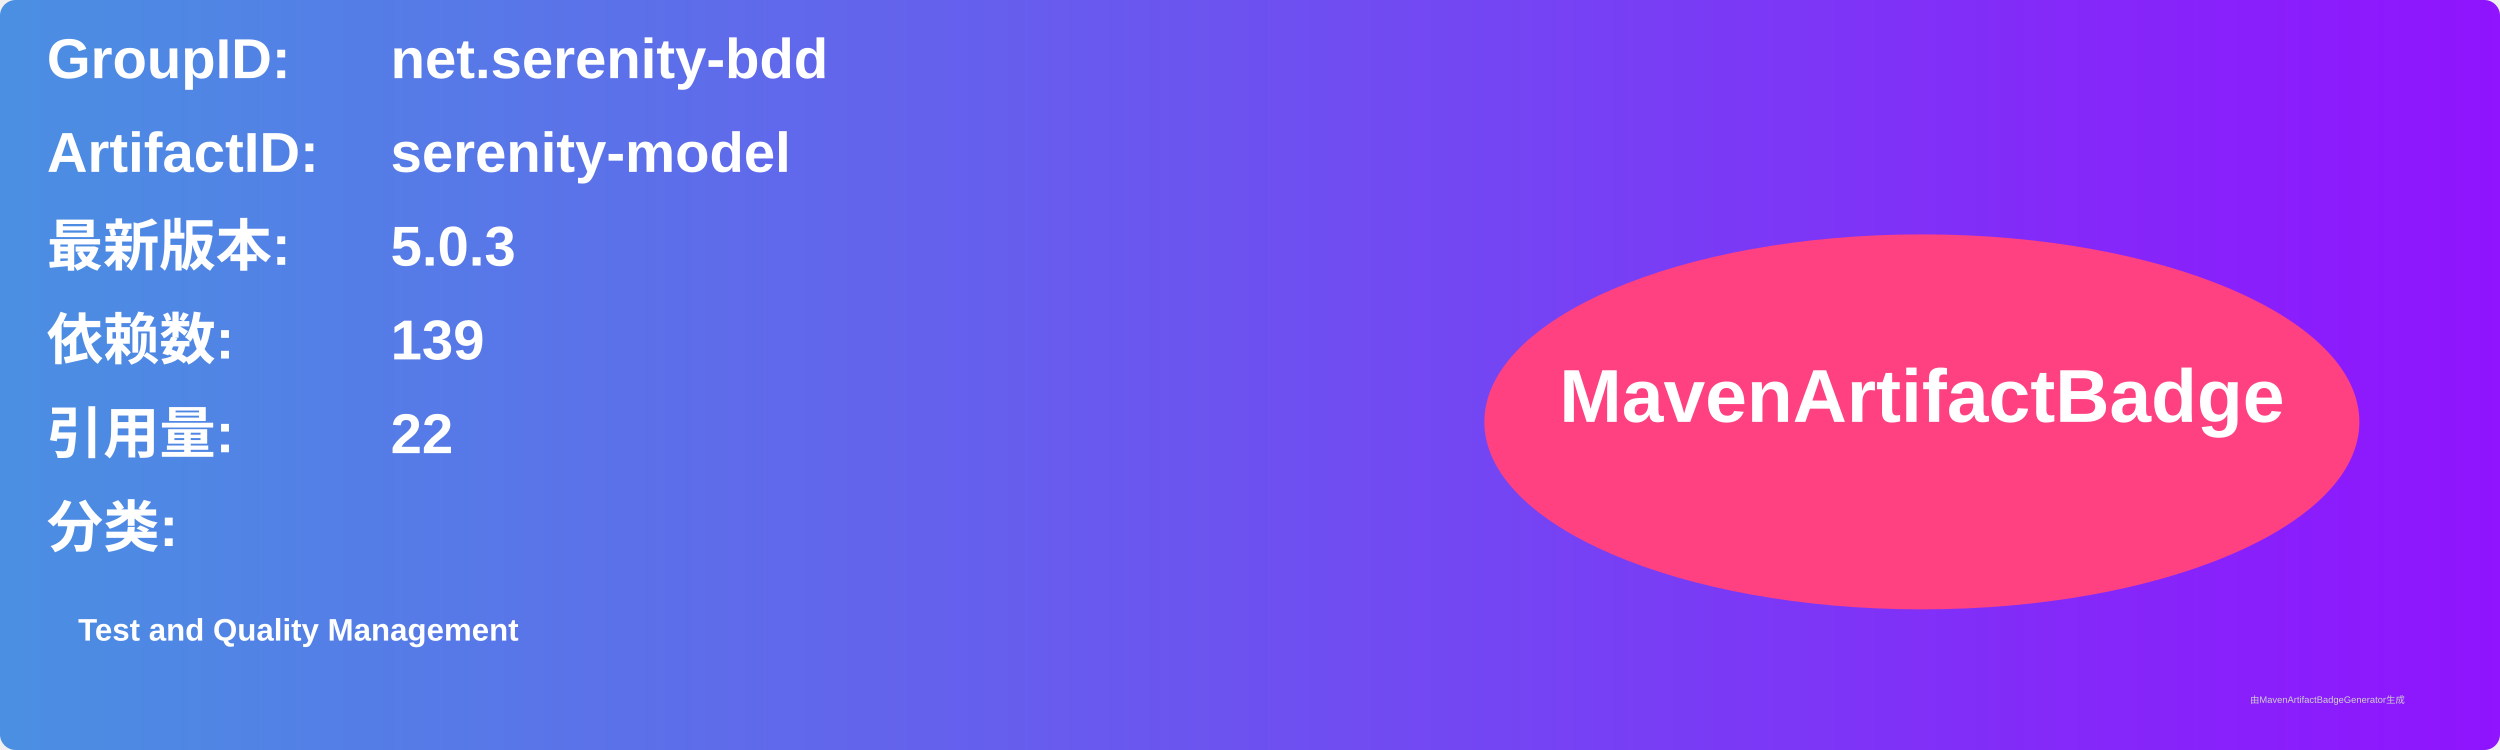
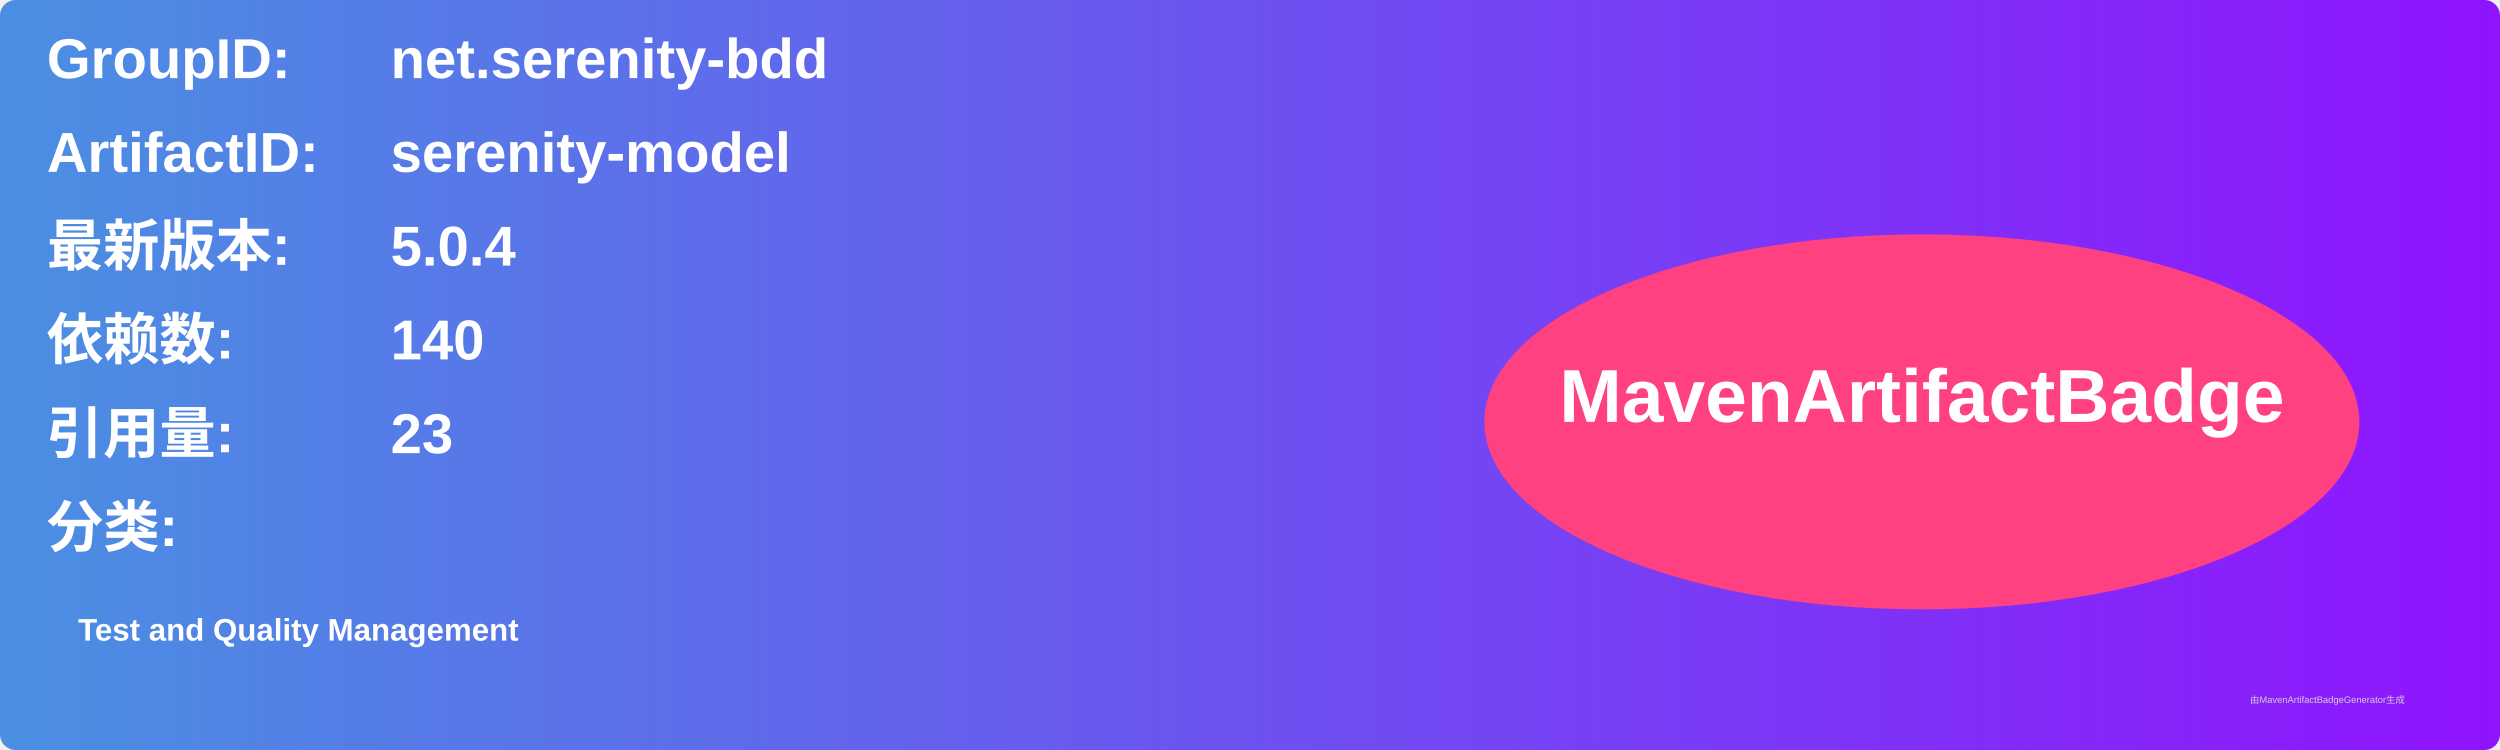
<svg xmlns="http://www.w3.org/2000/svg" width="800" height="240" viewBox="0 0 800 240">
  <linearGradient id="grad" x1="0%" y1="0%" x2="100%" y2="0%">
    <stop offset="0%" stop-color="#4a90e2" />
    <stop offset="100%" stop-color="#9013fe" />
  </linearGradient>
  <rect width="100%" height="100%" rx="5" ry="5" fill="url(#grad)" />
  <g transform="translate(15, 15)">
    <text x="0" y="10" font-family="Arial" font-size="18" fill="white" font-weight="bold" width="260">GroupID:</text>
    <text x="110" y="10" font-family="Arial" font-size="18" fill="white" font-weight="bold" width="460">net.serenity-bdd</text>
    <text x="0" y="40" font-family="Arial" font-size="18" fill="white" font-weight="bold" width="260">ArtifactID:</text>
    <text x="110" y="40" font-family="Arial" font-size="18" fill="white" font-weight="bold" width="460">serenity-model</text>
    <text x="0" y="70" font-family="Arial" font-size="18" fill="white" font-weight="bold">最新版本:</text>
    <text x="110" y="70" font-family="Arial" font-size="18" fill="white" font-weight="bold">
-       <tspan font-weight="bold">5.0.3</tspan>
+       <tspan font-weight="bold">5.0.4</tspan>
    </text>
    <text x="0" y="100" font-family="Arial" font-size="18" fill="white" font-weight="bold">依赖数: </text>
    <text x="110" y="100" font-family="Arial" font-size="18" fill="white">
-       <tspan font-weight="bold">139</tspan>
+       <tspan font-weight="bold">140</tspan>
    </text>
    <text x="0" y="130" font-family="Arial" font-size="18" fill="white" font-weight="bold">引用量: </text>
    <text x="110" y="130" font-family="Arial" font-size="18" fill="white">
-       <tspan font-weight="bold">22</tspan>
+       <tspan font-weight="bold">23</tspan>
    </text>
    <text x="0" y="160" font-family="Arial" font-size="18" fill="white" font-weight="bold">分类:</text>
    <text x="10" y="190" font-family="Arial" font-size="10" fill="white">
      <tspan font-weight="bold">Test and Quality Management</tspan>
    </text>
    <ellipse cx="600" cy="120" rx="140" ry="60" fill="#ff4081" />
    <text x="600" y="120" text-anchor="middle" font-family="Arial" font-size="24" fill="white" font-weight="bold">MavenArtifactBadge</text>
  </g>
  <text x="720" y="225" font-family="Arial" font-size="3" fill="#d0d0d0">由MavenArtifactBadgeGenerator生成</text>
</svg>
